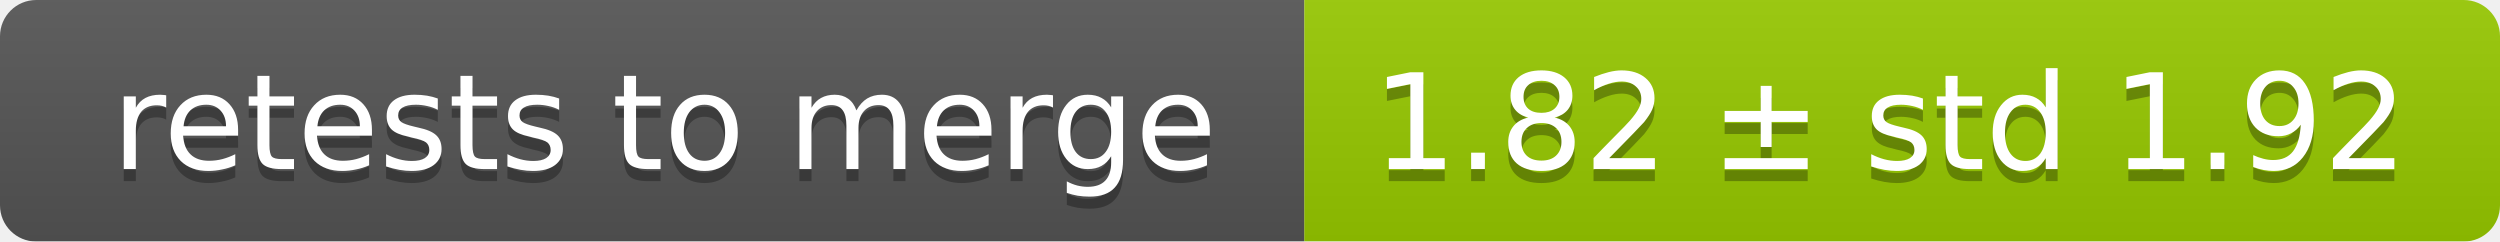
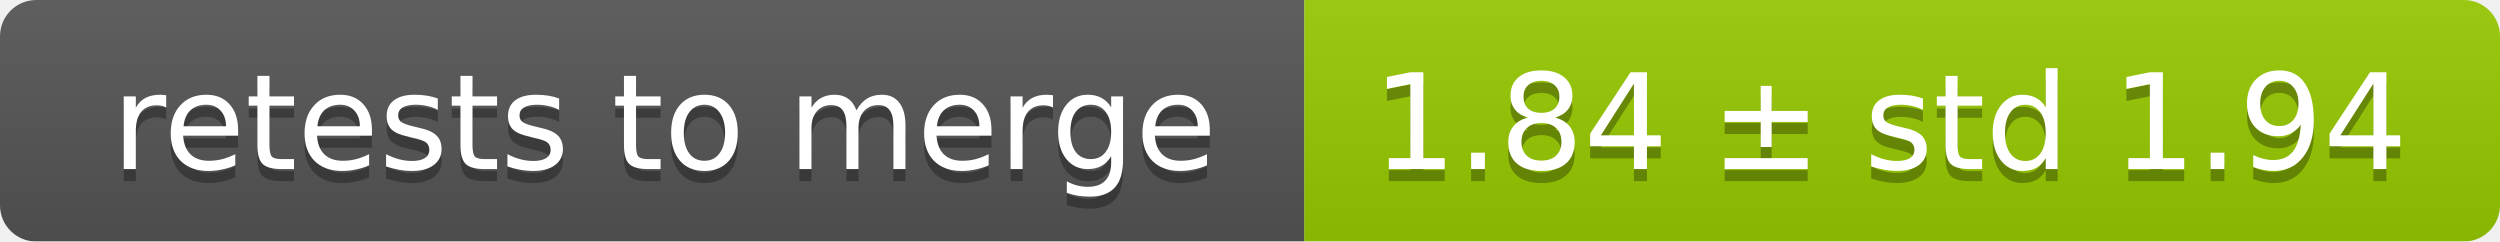
<svg xmlns="http://www.w3.org/2000/svg" width="207" height="20">
  <linearGradient id="smooth" x2="0" y2="100%">
    <stop offset="0" stop-color="#bbb" stop-opacity=".1" />
    <stop offset="1" stop-opacity=".1" />
  </linearGradient>
  <mask id="round">
    <rect width="207" height="20" rx="3" fill="#fff" />
  </mask>
  <g mask="url(#round)">
    <rect width="108" height="20" fill="#555" />
    <rect x="108" width="99" height="20" fill="#97ca00" />
    <rect width="207" height="20" fill="url(#smooth)" />
  </g>
  <g fill="#fff" text-anchor="middle" font-family="DejaVu Sans,Verdana,Geneva,sans-serif" font-size="11">
    <text x="55" y="15" fill="#010101" fill-opacity=".3">retests to merge</text>
    <text x="55" y="14">retests to merge</text>
-     <text x="156.5" y="15" fill="#010101" fill-opacity=".3">1.82 ± std 1.92</text>
-     <text x="156.5" y="14">1.82 ± std 1.92</text>
+     <text x="156.5" y="15" fill="#010101" fill-opacity=".3">1.84 ± std 1.94</text>
+     <text x="156.5" y="14">1.84 ± std 1.94</text>
  </g>
</svg>
